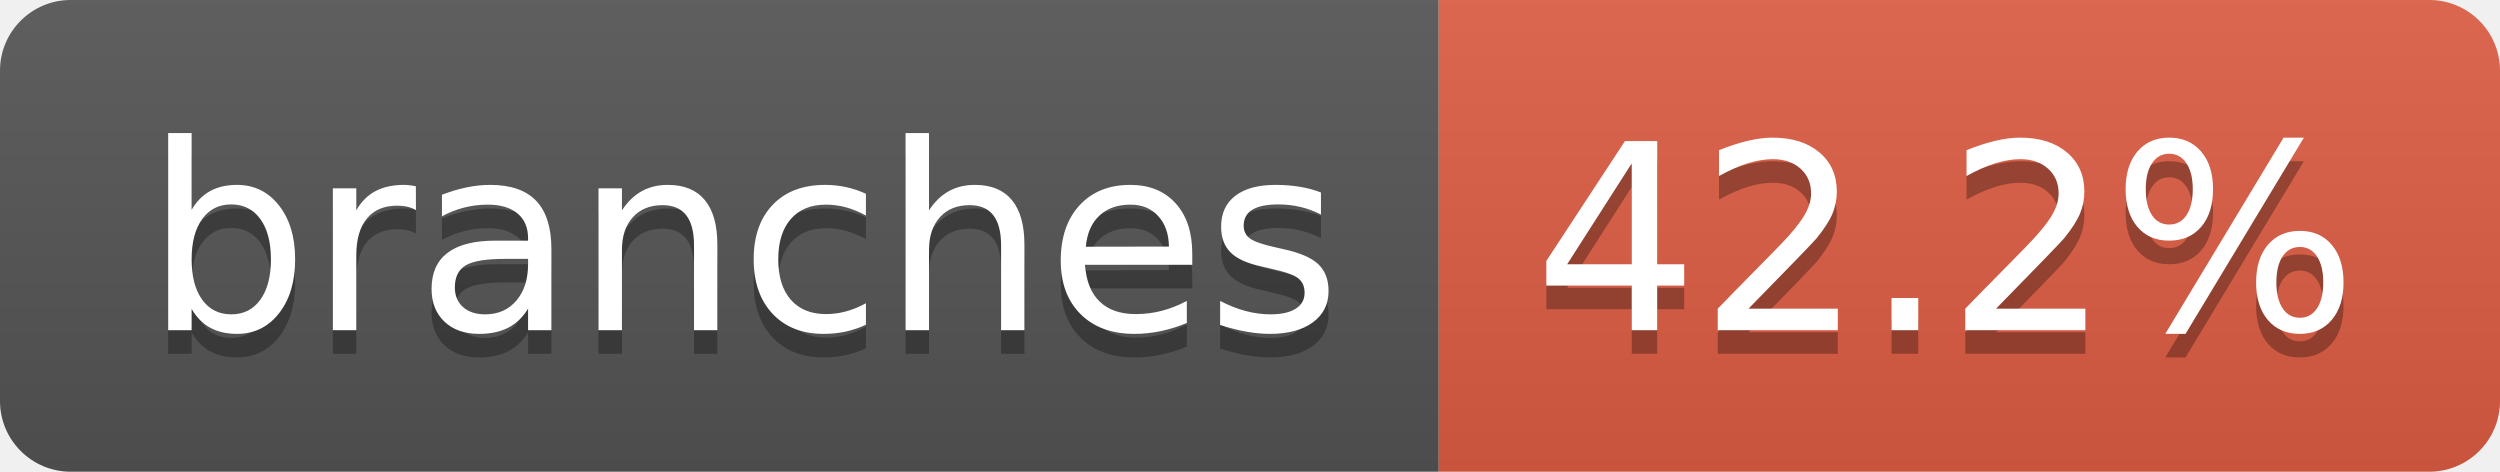
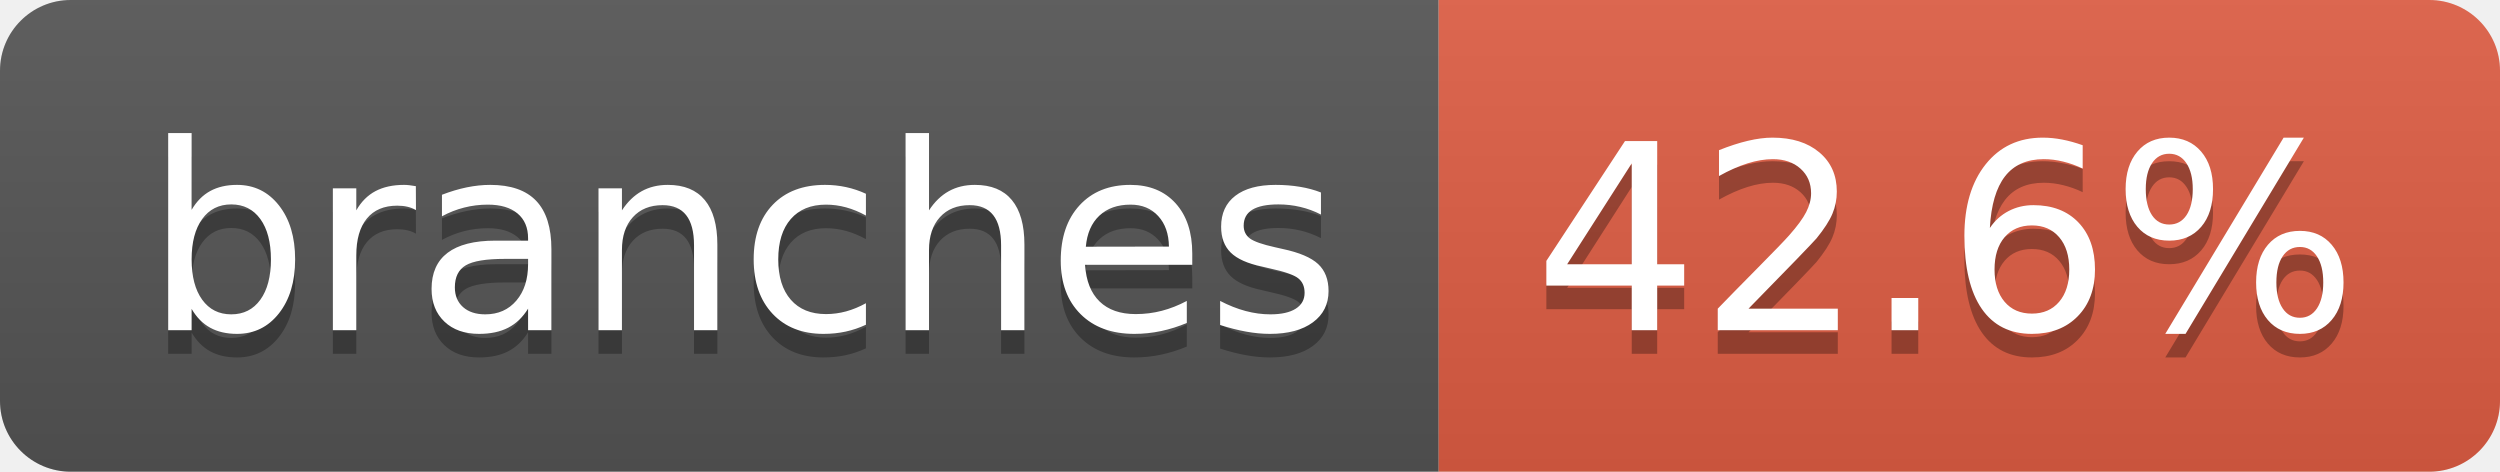
- <svg xmlns="http://www.w3.org/2000/svg" width="106" height="20" role="img" aria-label="branches: 42.2%">
+ <svg xmlns="http://www.w3.org/2000/svg" width="106" height="20" role="img" aria-label="branches: 42.6%">
  <linearGradient id="s" x2="0" y2="100%">
    <stop offset="0" stop-color="#bbb" stop-opacity=".1" />
    <stop offset="1" stop-opacity=".1" />
  </linearGradient>
  <clipPath id="r">
    <rect width="106" height="20" rx="3" fill="#fff" />
  </clipPath>
  <g clip-path="url(#r)">
    <rect width="61" height="20" fill="#555" />
    <rect x="61" width="45" height="20" fill="#e05d44" />
    <rect width="106" height="20" fill="url(#s)" />
  </g>
  <g fill="#fff" text-anchor="middle" font-family="Verdana,Geneva,DejaVu Sans,sans-serif" text-rendering="geometricPrecision" font-size="110">
    <text aria-hidden="true" x="315" y="150" fill="#010101" fill-opacity=".3" transform="scale(.1)" textLength="507">branches</text>
    <text x="315" y="140" transform="scale(.1)" fill="#fff" textLength="507">branches</text>
-     <text aria-hidden="true" x="825" y="150" fill="#010101" fill-opacity=".3" transform="scale(.1)" textLength="350">42.2%</text>
-     <text x="825" y="140" transform="scale(.1)" fill="#fff" textLength="350">42.2%</text>
+     <text aria-hidden="true" x="825" y="150" fill="#010101" fill-opacity=".3" transform="scale(.1)" textLength="350">42.6%</text>
+     <text x="825" y="140" transform="scale(.1)" fill="#fff" textLength="350">42.6%</text>
  </g>
</svg>
